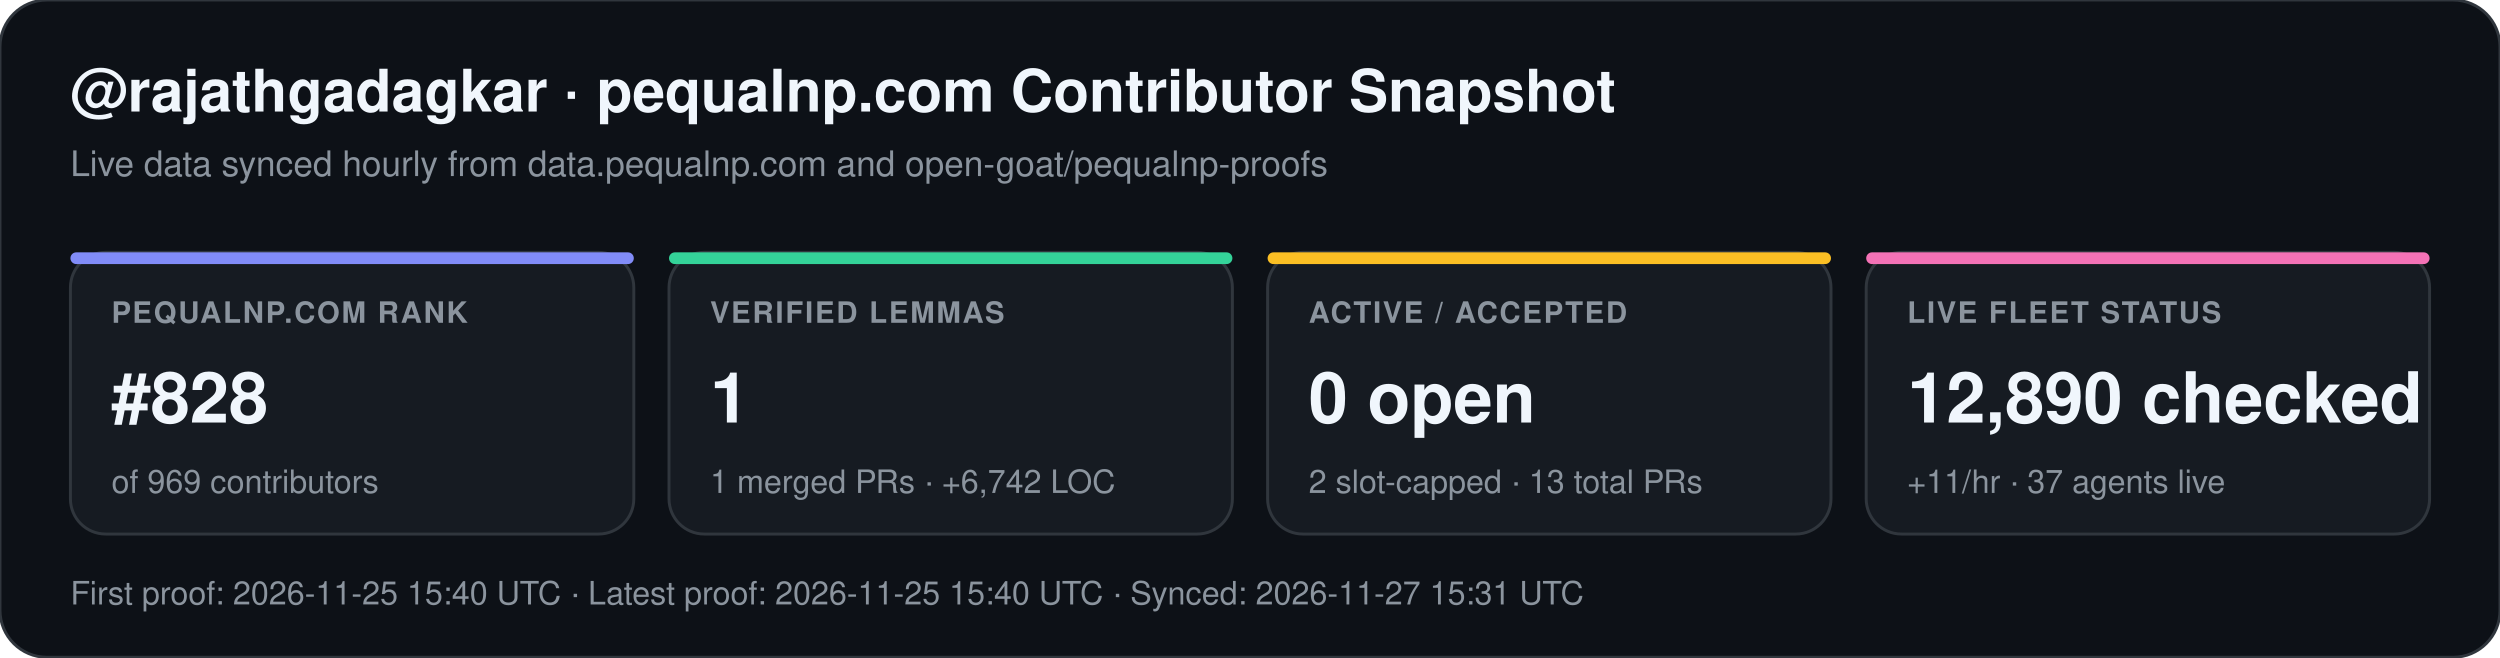
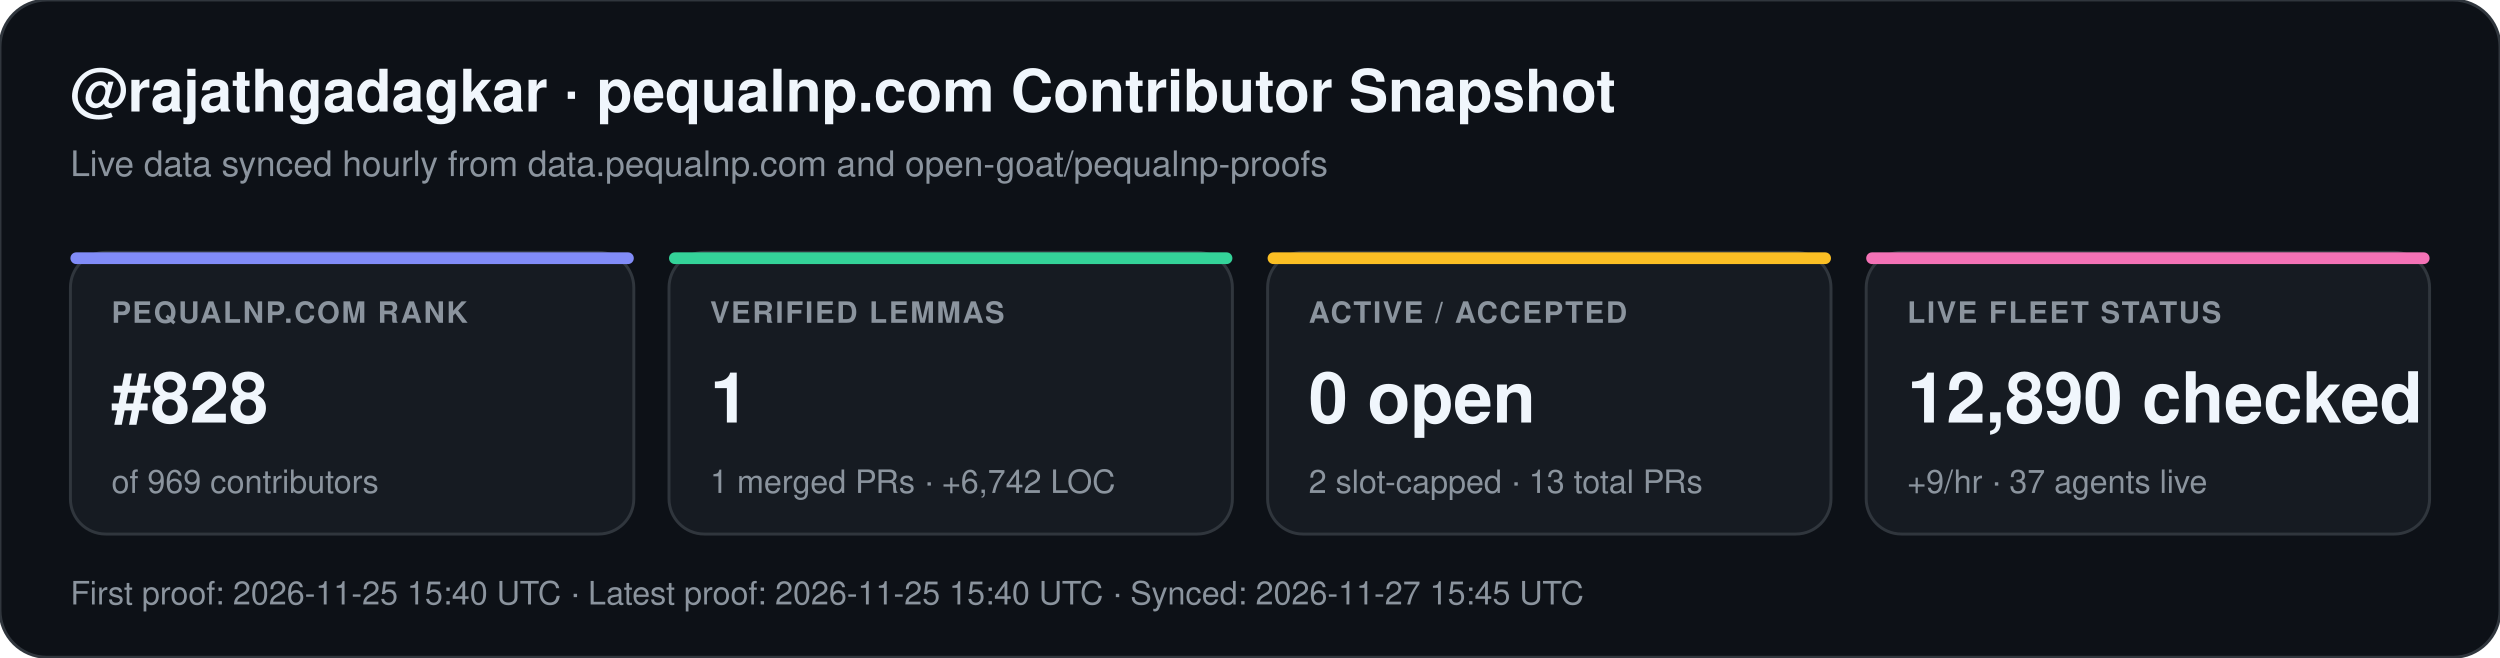
<svg xmlns="http://www.w3.org/2000/svg" width="852" height="224" viewBox="0 0 852 224" font-family="-apple-system,BlinkMacSystemFont,Segoe UI,Helvetica,Arial,sans-serif">
  <rect width="852" height="224" rx="16" fill="#0d1117" stroke="#30363d" stroke-width="1" />
  <text x="24" y="38" fill="#f0f6fc" font-size="20" font-weight="700">@rajathgadagkar · pequalnp.com Contributor Snapshot</text>
  <text x="24" y="60" fill="#8b949e" font-size="12">Live data synced hourly from data.pequalnp.com and open-goat/pequalnp-proofs</text>
  <rect x="24" y="86" width="192" height="96" rx="12" fill="#161b22" stroke="#30363d" stroke-width="1" />
  <rect x="24" y="86" width="192" height="4" rx="2" fill="#818cf8" />
  <text x="38" y="110" fill="#8b949e" font-size="10" font-weight="600" letter-spacing="0.6">PEQUALNP.COM RANK</text>
  <text x="38" y="144" fill="#f0f6fc" font-size="24" font-weight="700">#828</text>
  <text x="38" y="168" fill="#8b949e" font-size="11">of 969 contributors</text>
  <rect x="228" y="86" width="192" height="96" rx="12" fill="#161b22" stroke="#30363d" stroke-width="1" />
  <rect x="228" y="86" width="192" height="4" rx="2" fill="#34d399" />
  <text x="242" y="110" fill="#8b949e" font-size="10" font-weight="600" letter-spacing="0.6">VERIFIED LEMMAS</text>
  <text x="242" y="144" fill="#f0f6fc" font-size="24" font-weight="700">1</text>
  <text x="242" y="168" fill="#8b949e" font-size="11">1 merged PRs · +6,742 LOC</text>
  <rect x="432" y="86" width="192" height="96" rx="12" fill="#161b22" stroke="#30363d" stroke-width="1" />
  <rect x="432" y="86" width="192" height="4" rx="2" fill="#fbbf24" />
  <text x="446" y="110" fill="#8b949e" font-size="10" font-weight="600" letter-spacing="0.6">ACTIVE / ACCEPTED</text>
  <text x="446" y="144" fill="#f0f6fc" font-size="24" font-weight="700">0 open</text>
  <text x="446" y="168" fill="#8b949e" font-size="11">2 slot-capped · 13 total PRs</text>
  <rect x="636" y="86" width="192" height="96" rx="12" fill="#161b22" stroke="#30363d" stroke-width="1" />
  <rect x="636" y="86" width="192" height="4" rx="2" fill="#f472b6" />
  <text x="650" y="110" fill="#8b949e" font-size="10" font-weight="600" letter-spacing="0.6">LIVE FLEET STATUS</text>
  <text x="650" y="144" fill="#f0f6fc" font-size="24" font-weight="700">12,890 checked</text>
-   <text x="650" y="168" fill="#8b949e" font-size="11">+11/hr · 37 agents live</text>
-   <text x="24" y="206" fill="#8b949e" font-size="11">First proof: 2026-11-25 15:40 UTC  ·  Latest proof: 2026-11-25 15:40 UTC  ·  Synced: 2026-11-27 15:31 UTC</text>
+   <text x="650" y="168" fill="#8b949e" font-size="11">+9/hr · 37 agents live</text>
+   <text x="24" y="206" fill="#8b949e" font-size="11">First proof: 2026-11-25 15:40 UTC  ·  Latest proof: 2026-11-25 15:40 UTC  ·  Synced: 2026-11-27 15:45 UTC</text>
</svg>
